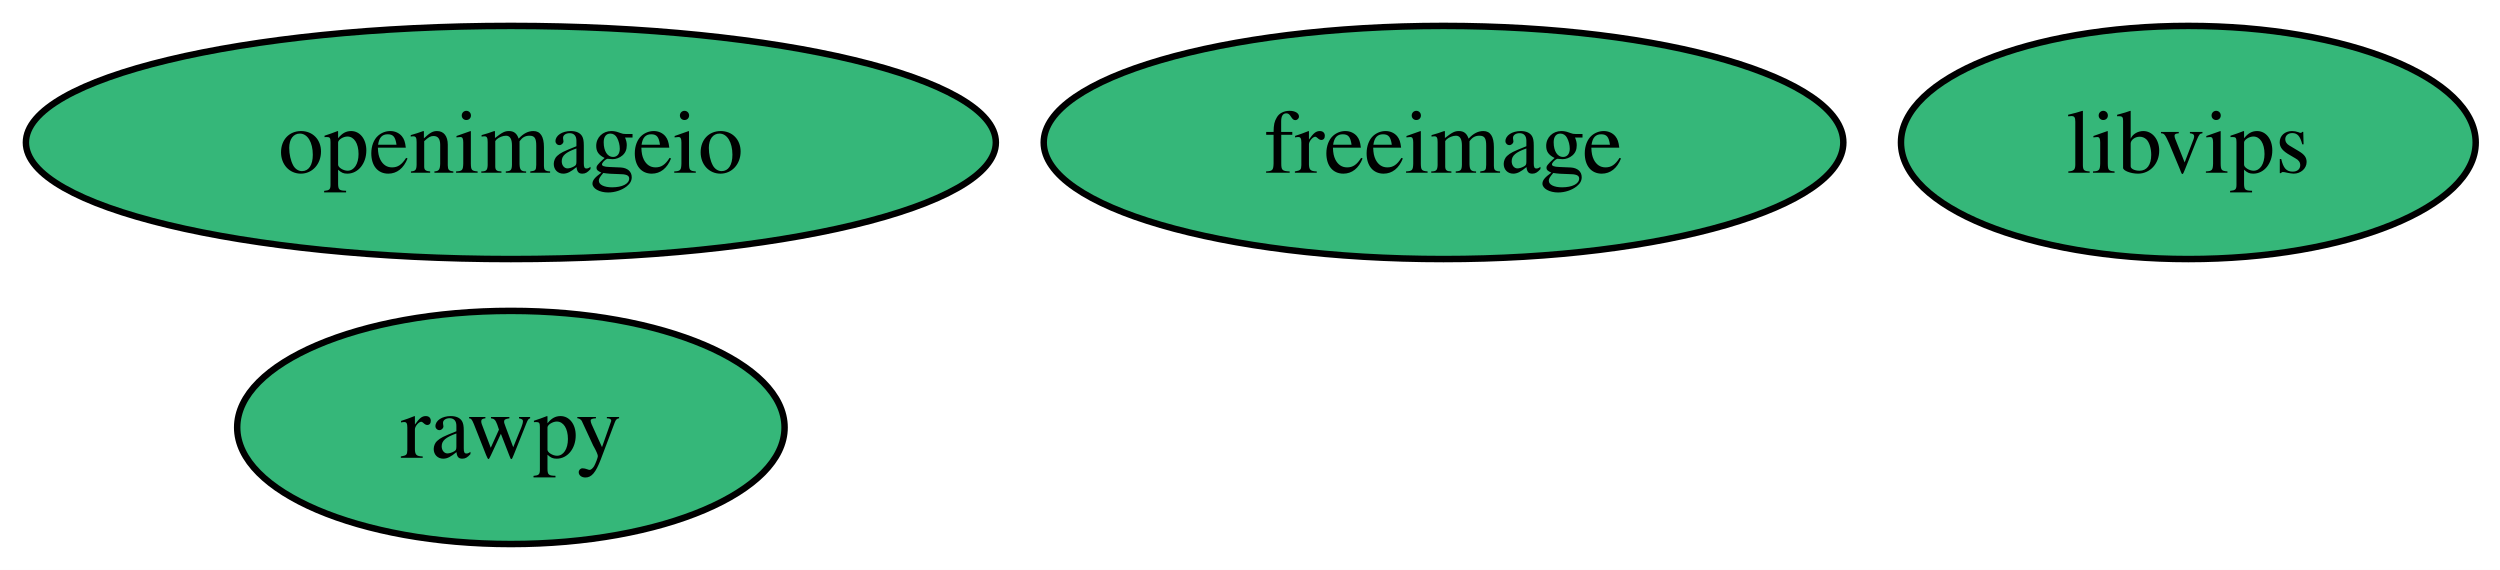
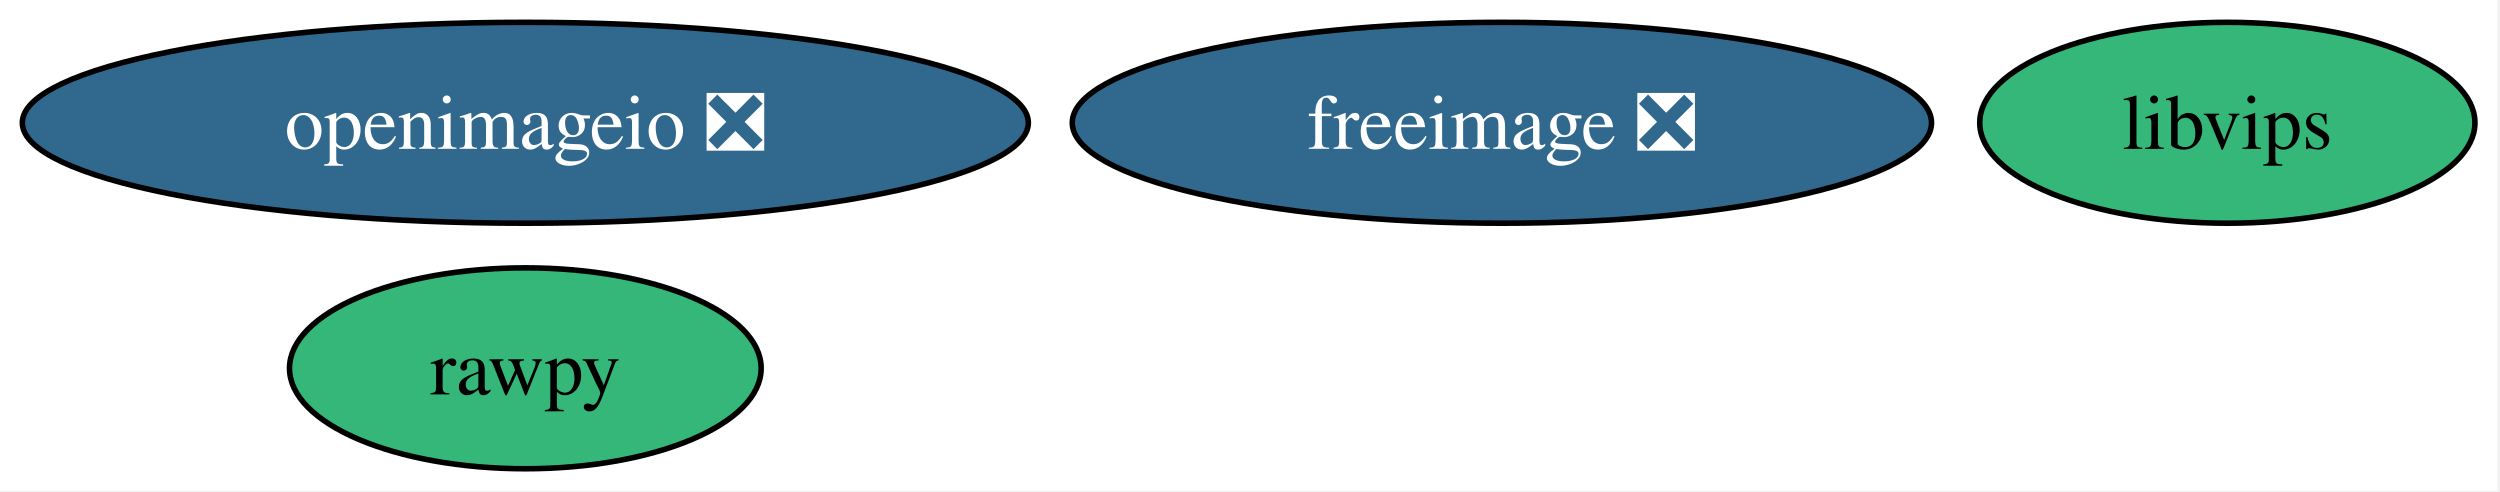
- <svg xmlns="http://www.w3.org/2000/svg" xmlns:xlink="http://www.w3.org/1999/xlink" width="386pt" height="88pt" viewBox="0.00 0.00 386.00 88.00">
+ <svg xmlns="http://www.w3.org/2000/svg" xmlns:xlink="http://www.w3.org/1999/xlink" width="448pt" height="88pt" viewBox="0.00 0.00 448.00 88.00">
  <g id="graph0" class="graph" transform="scale(1 1) rotate(0) translate(4 84)">
-     <polygon fill="white" stroke="none" points="-4,4 -4,-84 382.25,-84 382.25,4 -4,4" />
+     <polygon fill="white" stroke="none" points="-4,4 -4,-84 443.51,-84 443.51,4 -4,4" />
    <g id="node1" class="node">
      <g id="a_node1">
-         <a xlink:href="https://github.com/conda-forge/freeimage-feedstock" xlink:title="freeimage">
-           <ellipse fill="#35b779" stroke="black" cx="218.88" cy="-62" rx="61.73" ry="18" />
-           <text xml:space="preserve" text-anchor="middle" x="218.88" y="-57.33" font-family="Times,serif" font-size="14.00">freeimage</text>
+         <a xlink:href="https://github.com/conda-forge/freeimage-feedstock/pull/58" xlink:title="freeimage ❎">
+           <ellipse fill="#31688e" stroke="black" cx="265.14" cy="-62" rx="76.99" ry="18" />
+           <text xml:space="preserve" text-anchor="middle" x="265.14" y="-57.33" font-family="Times,serif" font-size="14.00" fill="white">freeimage ❎</text>
        </a>
      </g>
    </g>
    <g id="node2" class="node">
      <g id="a_node2">
-         <a xlink:href="https://github.com/conda-forge/openimageio-feedstock" xlink:title="openimageio">
-           <ellipse fill="#35b779" stroke="black" cx="74.88" cy="-62" rx="74.88" ry="18" />
-           <text xml:space="preserve" text-anchor="middle" x="74.88" y="-57.33" font-family="Times,serif" font-size="14.00">openimageio</text>
+         <a xlink:href="https://github.com/conda-forge/openimageio-feedstock/pull/144" xlink:title="openimageio ❎">
+           <ellipse fill="#31688e" stroke="black" cx="90.14" cy="-62" rx="90.14" ry="18" />
+           <text xml:space="preserve" text-anchor="middle" x="90.14" y="-57.33" font-family="Times,serif" font-size="14.00" fill="white">openimageio ❎</text>
        </a>
      </g>
    </g>
    <g id="node3" class="node">
      <g id="a_node3">
        <a xlink:href="https://github.com/conda-forge/libvips-feedstock" xlink:title="libvips">
-           <ellipse fill="#35b779" stroke="black" cx="333.88" cy="-62" rx="44.37" ry="18" />
-           <text xml:space="preserve" text-anchor="middle" x="333.88" y="-57.33" font-family="Times,serif" font-size="14.00">libvips</text>
+           <ellipse fill="#35b779" stroke="black" cx="395.14" cy="-62" rx="44.37" ry="18" />
+           <text xml:space="preserve" text-anchor="middle" x="395.14" y="-57.33" font-family="Times,serif" font-size="14.00">libvips</text>
        </a>
      </g>
    </g>
    <g id="node4" class="node">
      <g id="a_node4">
        <a xlink:href="https://github.com/conda-forge/rawpy-feedstock" xlink:title="rawpy">
-           <ellipse fill="#35b779" stroke="black" cx="74.88" cy="-18" rx="42.26" ry="18" />
-           <text xml:space="preserve" text-anchor="middle" x="74.88" y="-13.32" font-family="Times,serif" font-size="14.00">rawpy</text>
+           <ellipse fill="#35b779" stroke="black" cx="90.14" cy="-18" rx="42.26" ry="18" />
+           <text xml:space="preserve" text-anchor="middle" x="90.14" y="-13.32" font-family="Times,serif" font-size="14.00">rawpy</text>
        </a>
      </g>
    </g>
  </g>
</svg>
